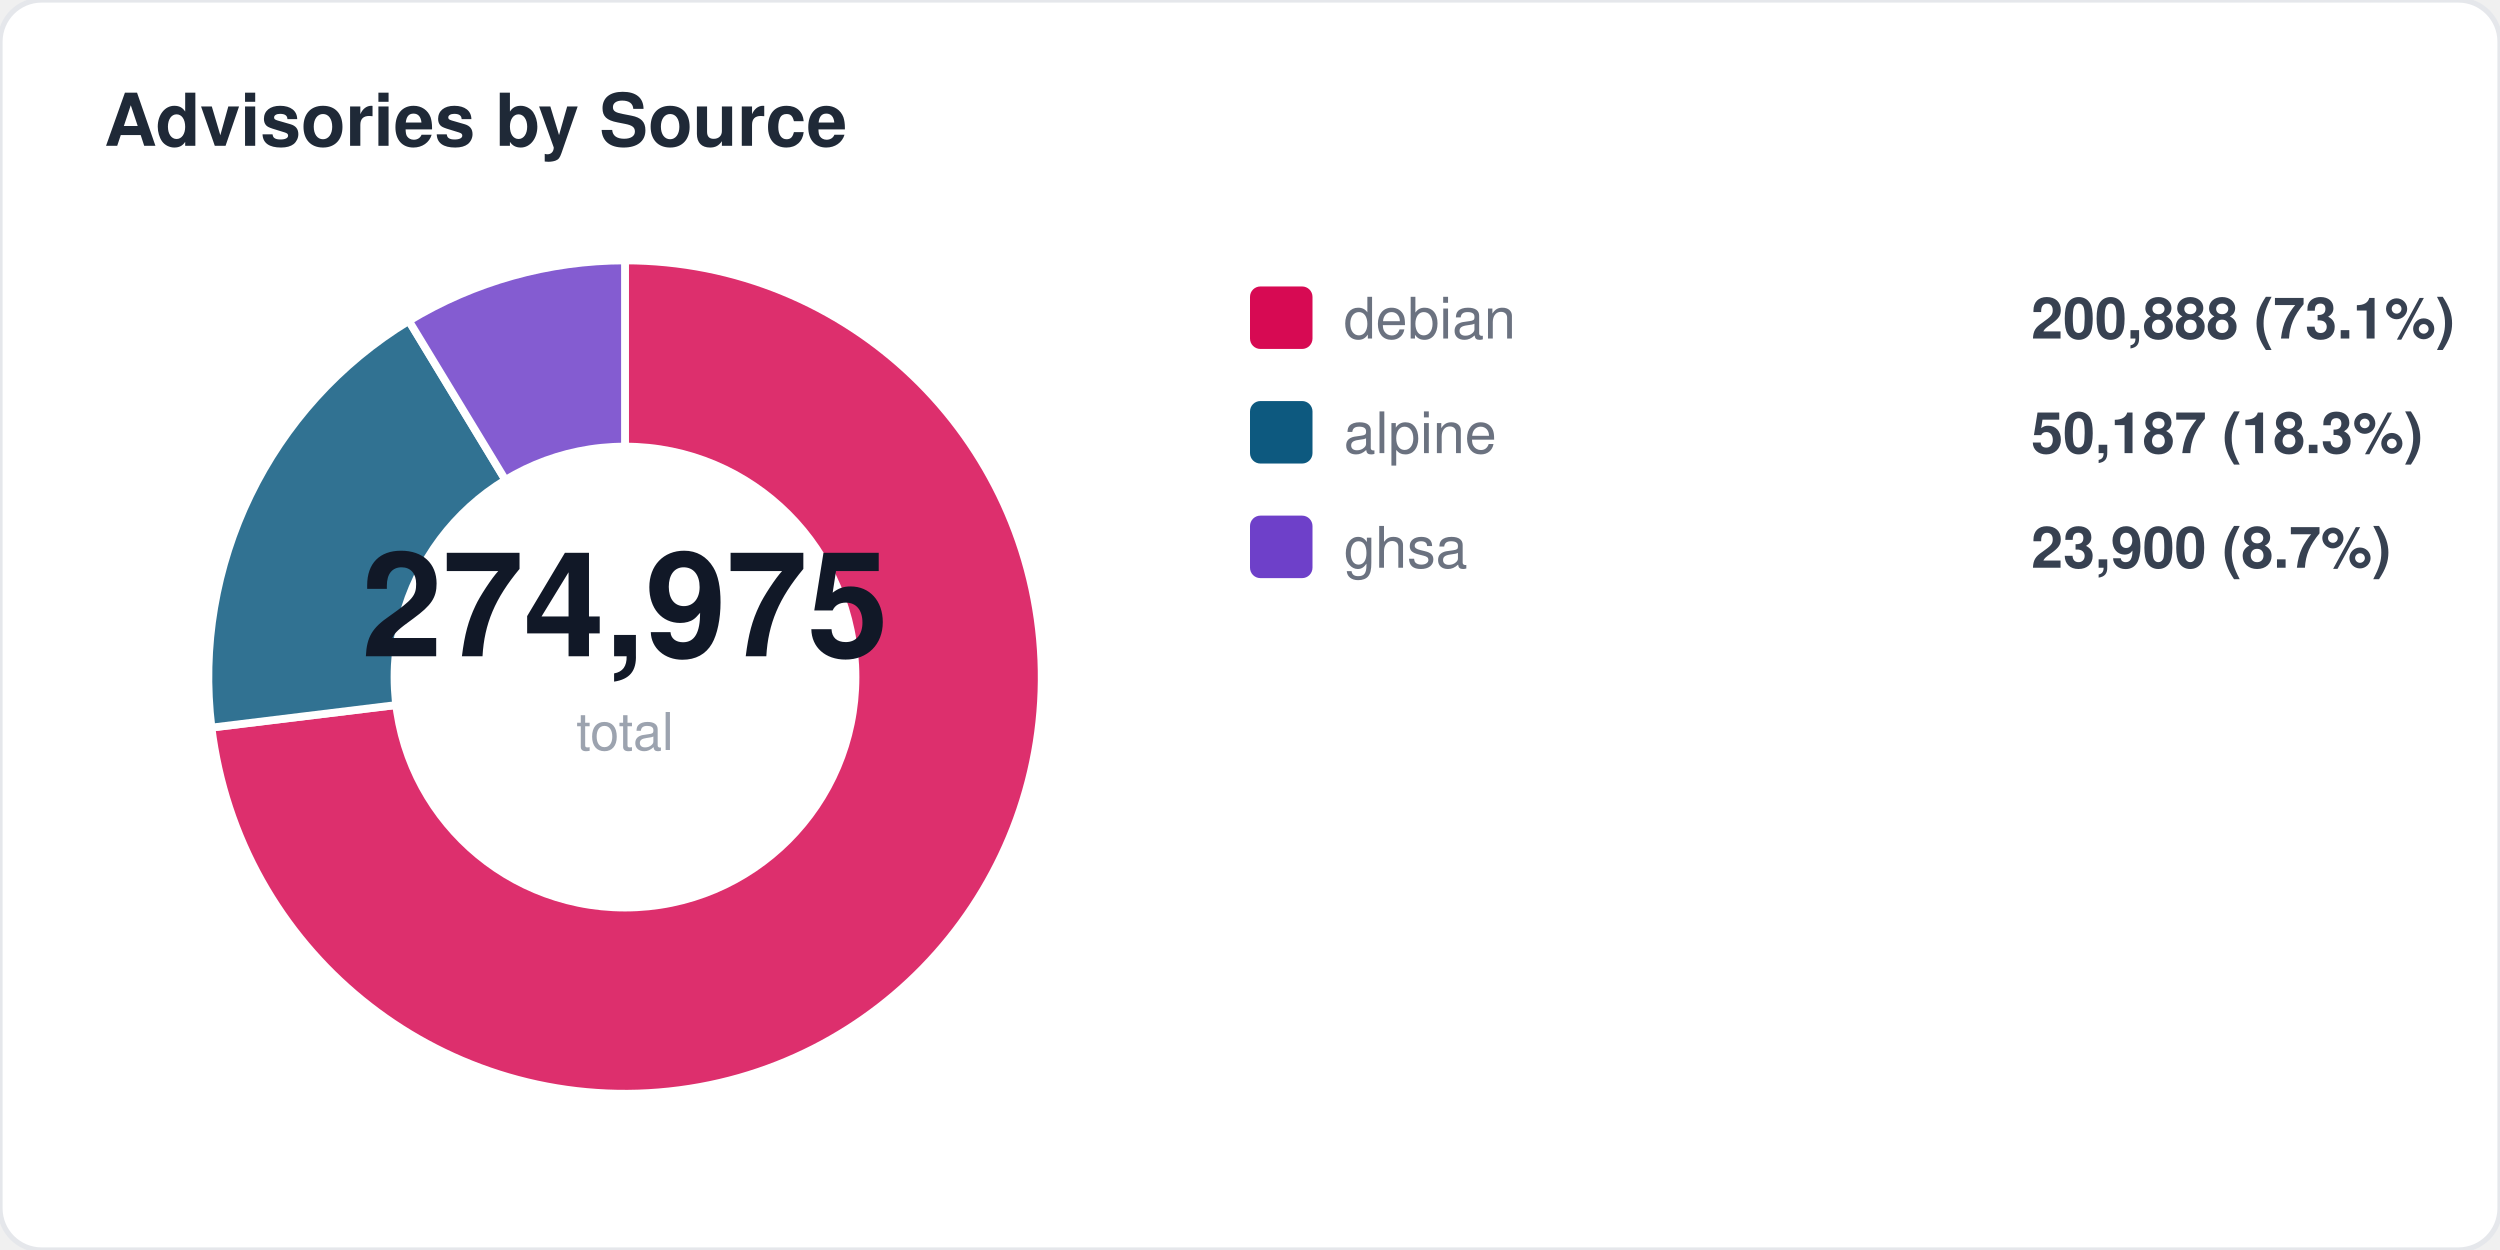
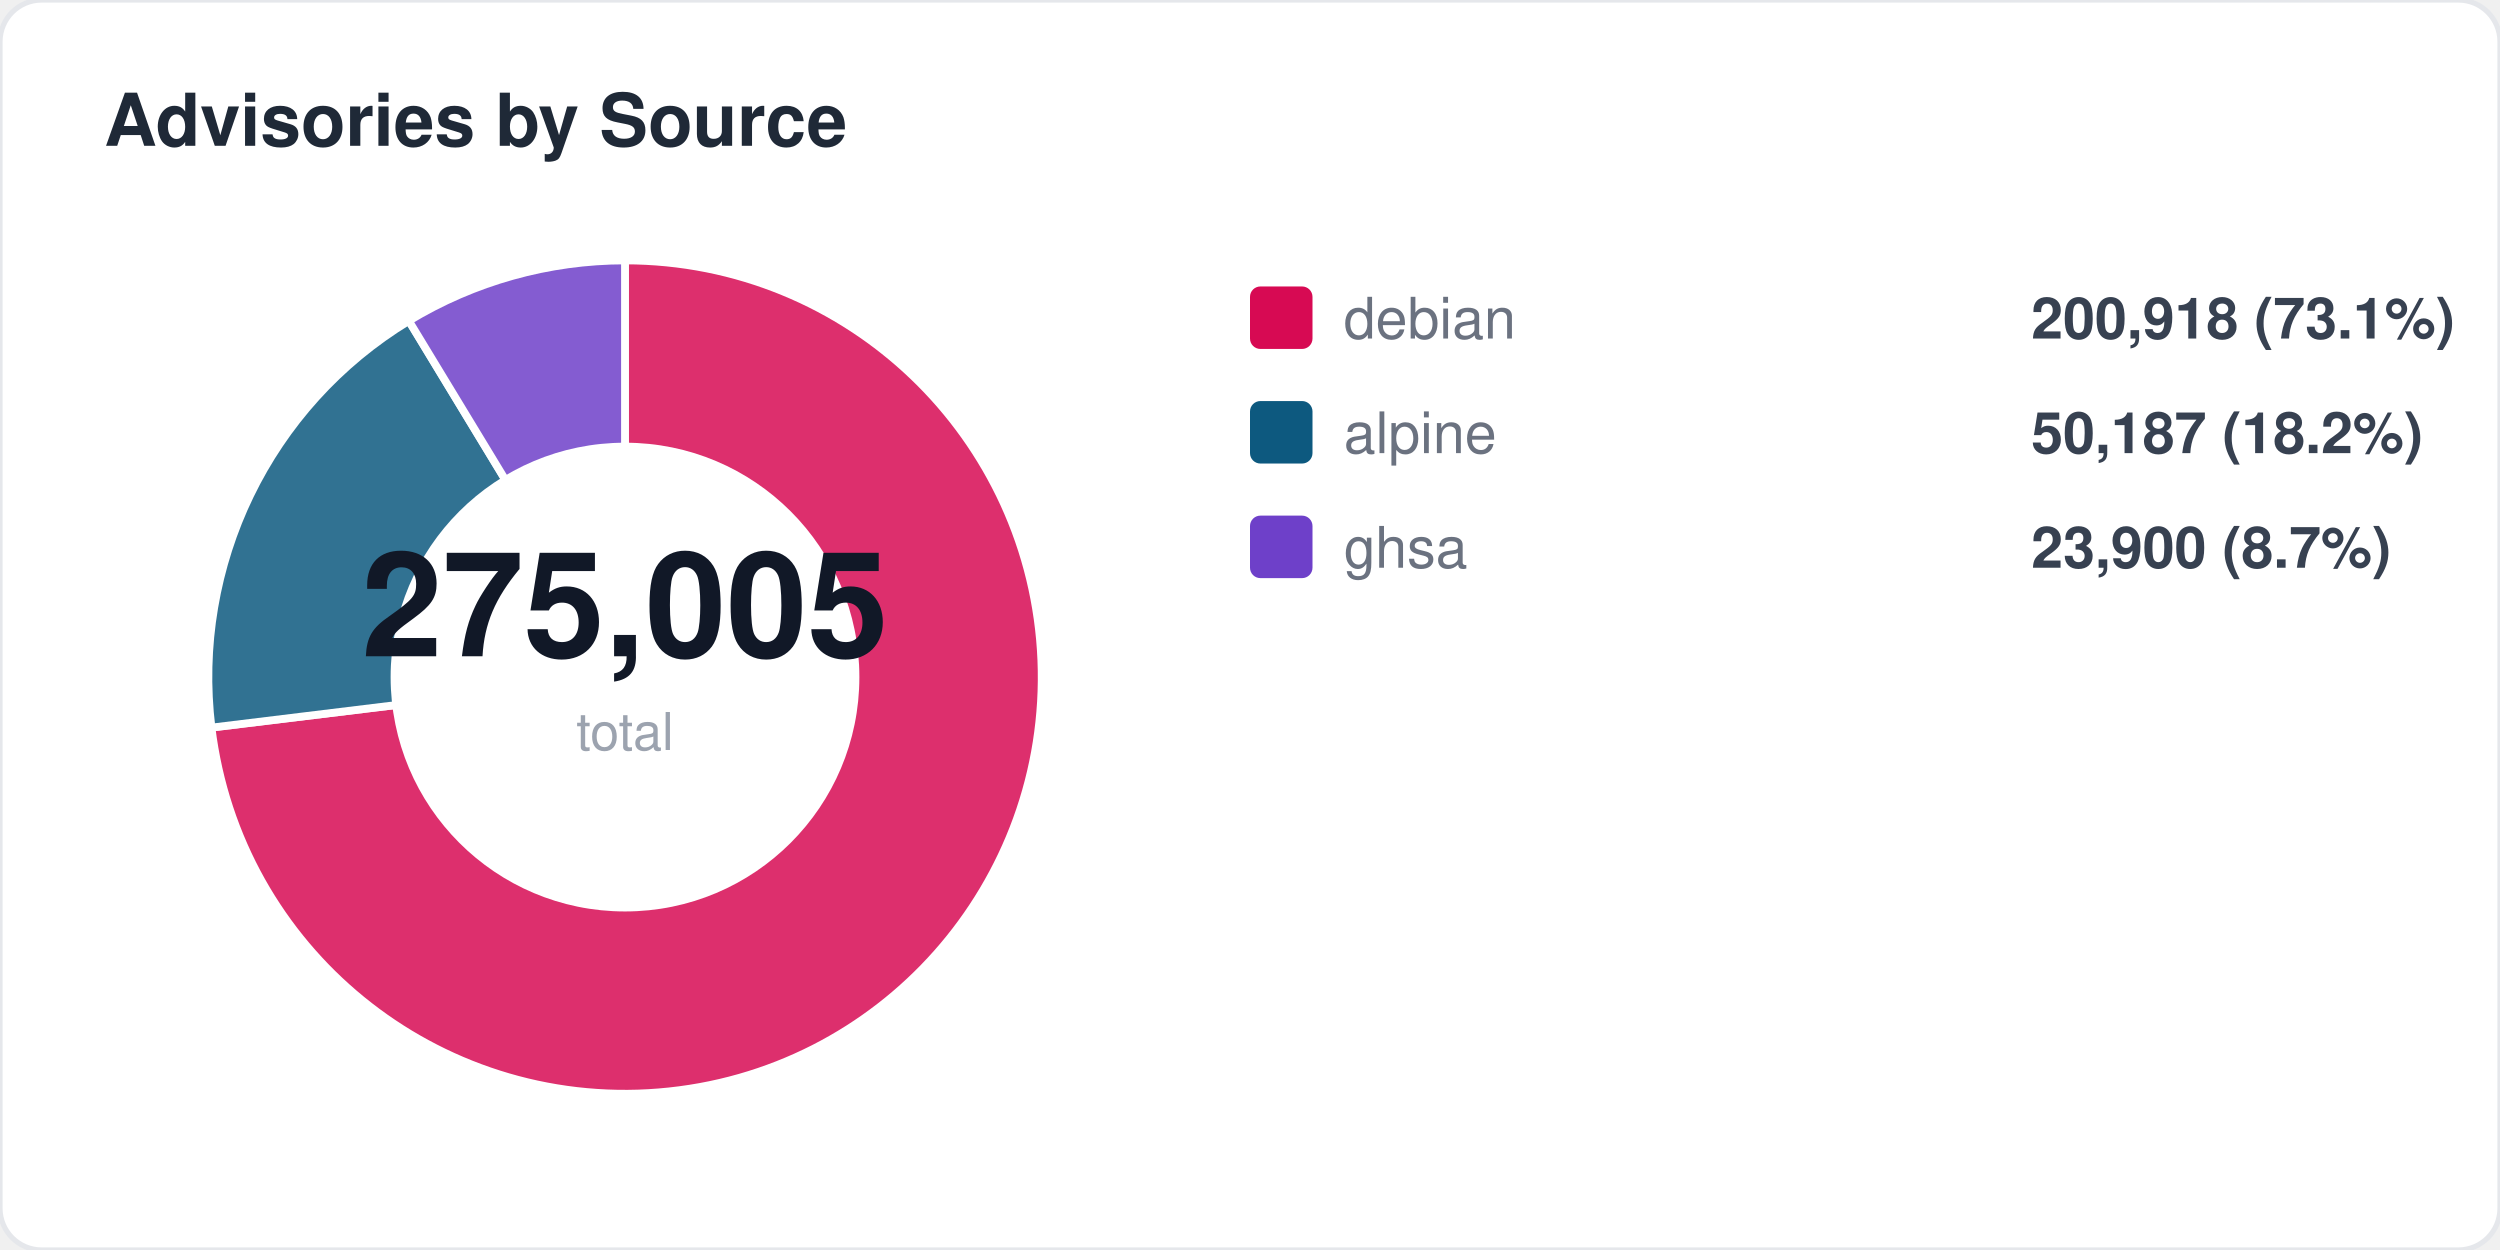
<svg xmlns="http://www.w3.org/2000/svg" width="480" height="240" viewBox="0 0 480 240" fill="none">
  <style>
  text { font-family: -apple-system, BlinkMacSystemFont, "Segoe UI", Helvetica, Arial, sans-serif; }
  .title { font-size: 14px; font-weight: 700; fill: #1f2937; }
  .label { font-size: 11px; fill: #6b7280; }
  .value { font-size: 11px; font-weight: 600; fill: #374151; }
  .big-number { font-size: 28px; font-weight: 800; fill: #111827; }
  .sub { font-size: 10px; fill: #9ca3af; }
</style>
  <rect width="480" height="240" rx="8" fill="#ffffff" stroke="#e5e7eb" stroke-width="1" />
  <text x="20" y="28" class="title">Advisories by Source</text>
  <path d="M 120 130 L 120.0 50.0 A 80 80 0 1 1 40.6 139.7 Z" fill="#d70a53" opacity="0.85" stroke="#fff" stroke-width="1.5" />
  <path d="M 120 130 L 40.6 139.7 A 80 80 0 0 1 78.5 61.6 Z" fill="#0d597f" opacity="0.85" stroke="#fff" stroke-width="1.5" />
  <path d="M 120 130 L 78.5 61.6 A 80 80 0 0 1 120.0 50.0 Z" fill="#6e40c9" opacity="0.85" stroke="#fff" stroke-width="1.5" />
  <circle cx="120" cy="130" r="45" fill="#ffffff" />
-   <text x="120" y="126" text-anchor="middle" class="big-number">274,975</text>
+   <text x="120" y="126" text-anchor="middle" class="big-number">275,005</text>
  <text x="120" y="144" text-anchor="middle" class="sub">total</text>
  <rect x="240" y="55" width="12" height="12" rx="2" fill="#d70a53" />
  <text x="258" y="65" class="label">debian</text>
-   <text x="390" y="65" class="value">200,888 (73.1%)</text>
+   <text x="390" y="65" class="value">200,918 (73.1%)</text>
  <rect x="240" y="77" width="12" height="12" rx="2" fill="#0d597f" />
  <text x="258" y="87" class="label">alpine</text>
-   <text x="390" y="87" class="value">50,187 (18.3%)</text>
+   <text x="390" y="87" class="value">50,187 (18.2%)</text>
  <rect x="240" y="99" width="12" height="12" rx="2" fill="#6e40c9" />
  <text x="258" y="109" class="label">ghsa</text>
  <text x="390" y="109" class="value">23,900 (8.7%)</text>
</svg>
